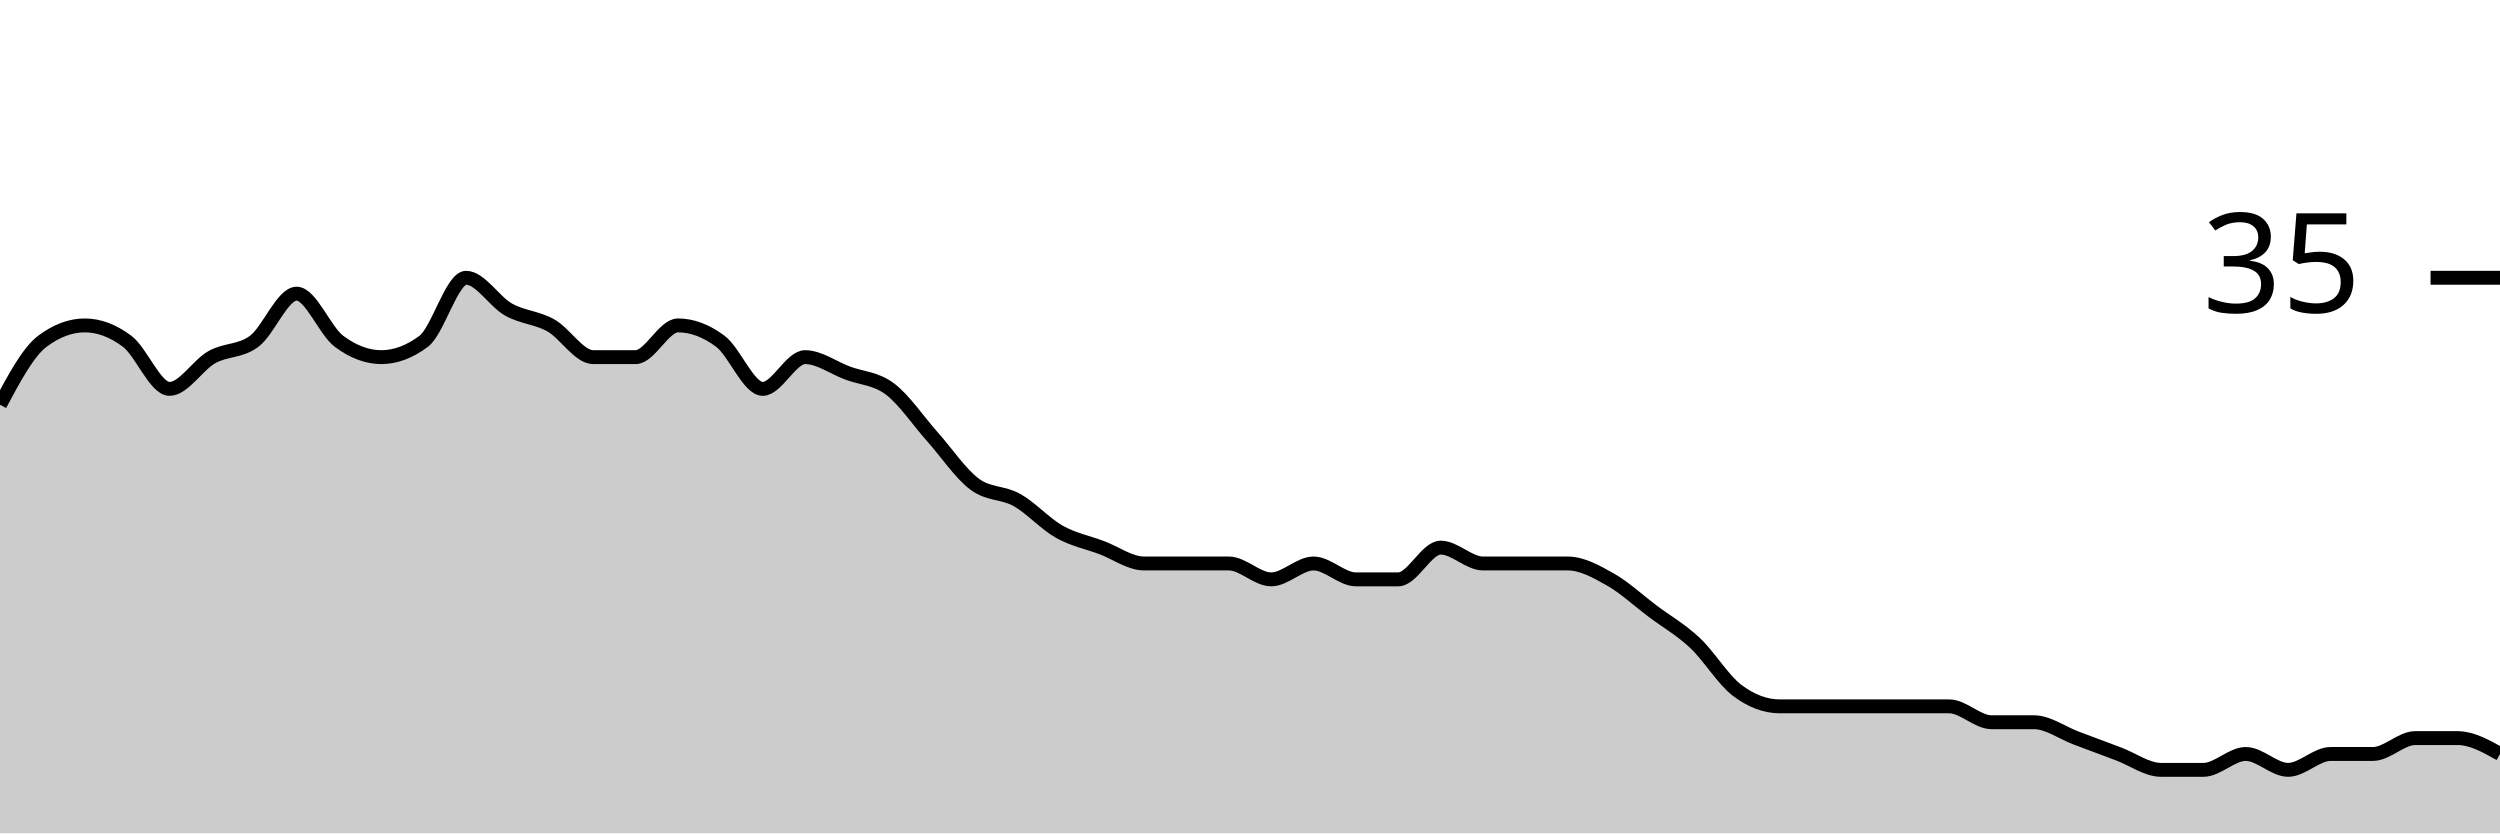
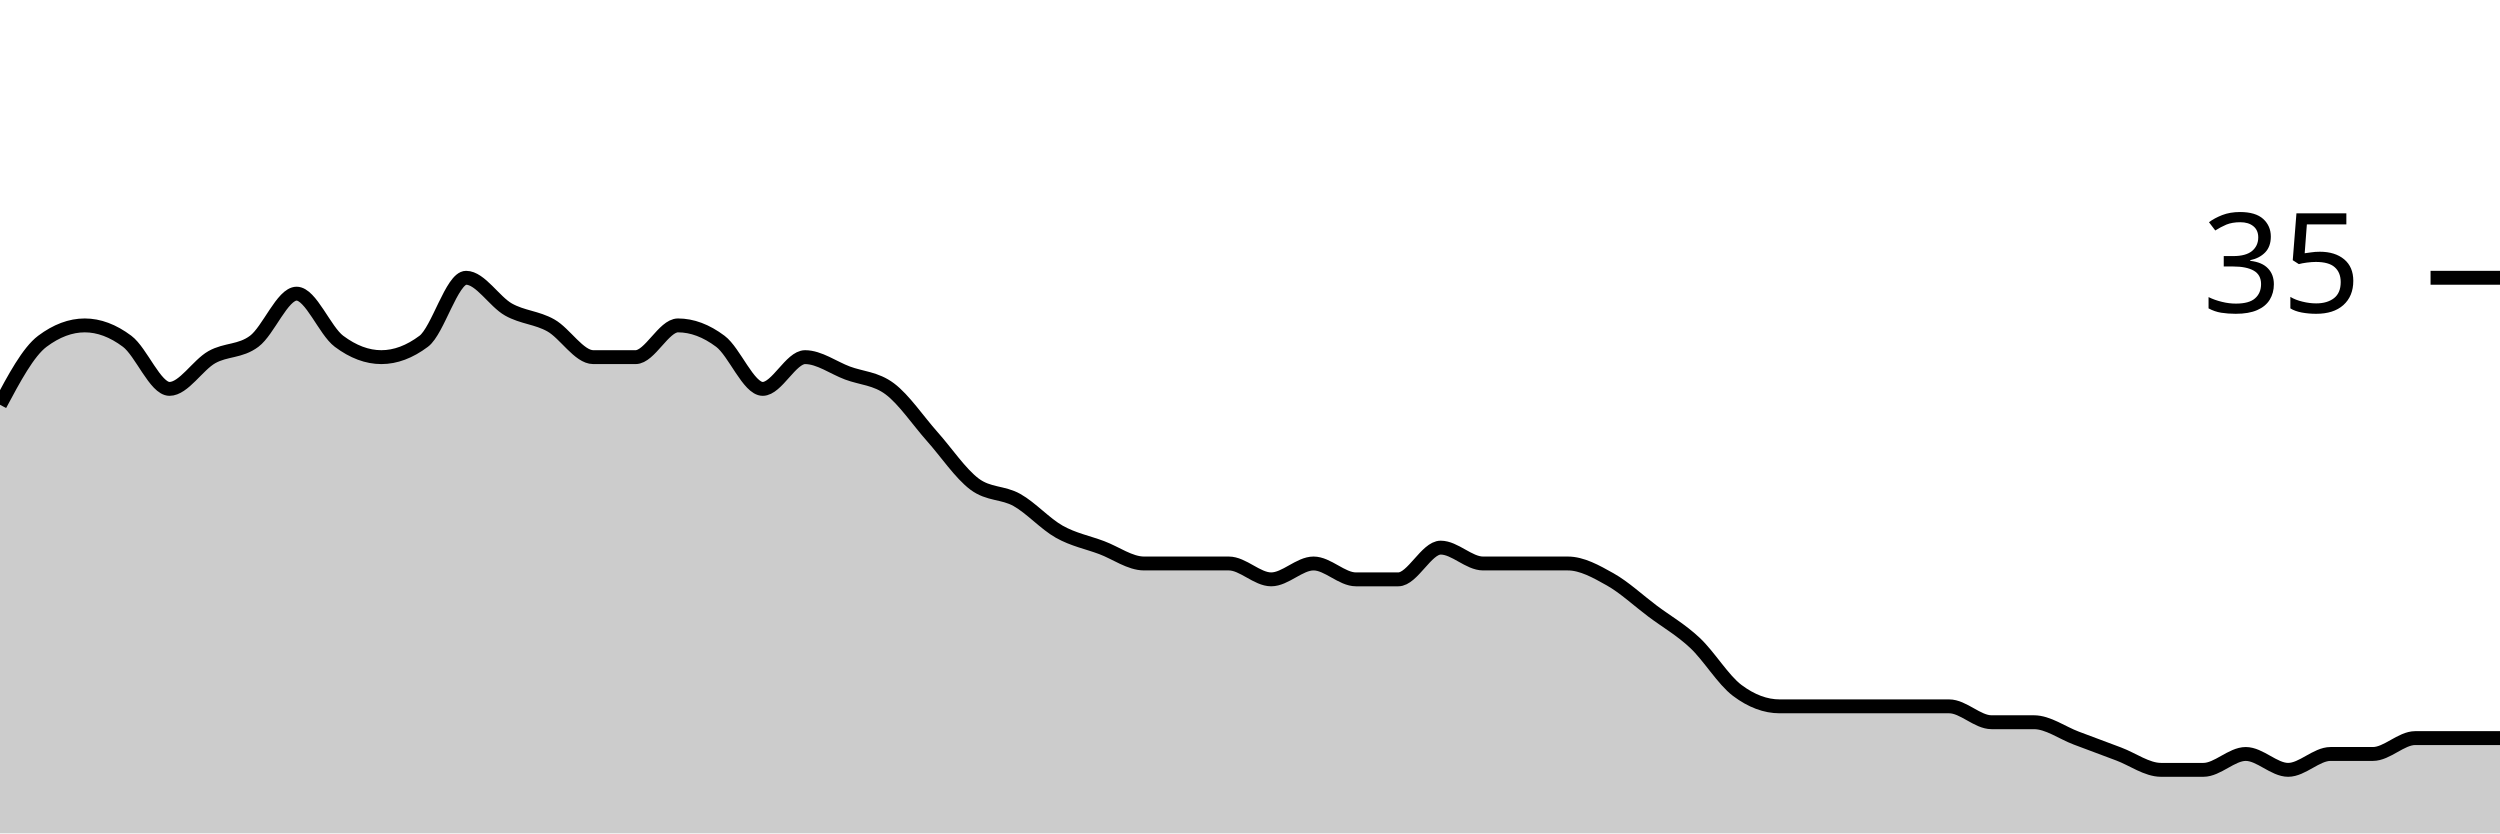
<svg xmlns="http://www.w3.org/2000/svg" viewBox="0 0 180 60">
  <g transform="translate(0,20)">
-     <path class="area" fill="rgba(0, 0, 0, 0.2)" d="M0,9.143C1.017,7.238,2.034,5.333,3.051,4.571C4.068,3.81,5.085,3.429,6.102,3.429C7.119,3.429,8.136,3.81,9.153,4.571C10.169,5.333,11.186,8,12.203,8C13.22,8,14.237,6.286,15.254,5.714C16.271,5.143,17.288,5.333,18.305,4.571C19.322,3.81,20.339,1.143,21.356,1.143C22.373,1.143,23.39,3.81,24.407,4.571C25.424,5.333,26.441,5.714,27.458,5.714C28.475,5.714,29.492,5.333,30.508,4.571C31.525,3.81,32.542,0,33.559,0C34.576,0,35.593,1.714,36.61,2.286C37.627,2.857,38.644,2.857,39.661,3.429C40.678,4,41.695,5.714,42.712,5.714C43.729,5.714,44.746,5.714,45.763,5.714C46.78,5.714,47.797,3.429,48.814,3.429C49.831,3.429,50.847,3.81,51.864,4.571C52.881,5.333,53.898,8,54.915,8C55.932,8,56.949,5.714,57.966,5.714C58.983,5.714,60,6.476,61.017,6.857C62.034,7.238,63.051,7.238,64.068,8C65.085,8.762,66.102,10.286,67.119,11.429C68.136,12.571,69.153,14.095,70.169,14.857C71.186,15.619,72.203,15.429,73.22,16C74.237,16.571,75.254,17.714,76.271,18.286C77.288,18.857,78.305,19.048,79.322,19.429C80.339,19.81,81.356,20.571,82.373,20.571C83.39,20.571,84.407,20.571,85.424,20.571C86.441,20.571,87.458,20.571,88.475,20.571C89.492,20.571,90.508,21.714,91.525,21.714C92.542,21.714,93.559,20.571,94.576,20.571C95.593,20.571,96.61,21.714,97.627,21.714C98.644,21.714,99.661,21.714,100.678,21.714C101.695,21.714,102.712,19.429,103.729,19.429C104.746,19.429,105.763,20.571,106.78,20.571C107.797,20.571,108.814,20.571,109.831,20.571C110.847,20.571,111.864,20.571,112.881,20.571C113.898,20.571,114.915,21.143,115.932,21.714C116.949,22.286,117.966,23.238,118.983,24C120,24.762,121.017,25.333,122.034,26.286C123.051,27.238,124.068,28.952,125.085,29.714C126.102,30.476,127.119,30.857,128.136,30.857C129.153,30.857,130.169,30.857,131.186,30.857C132.203,30.857,133.22,30.857,134.237,30.857C135.254,30.857,136.271,30.857,137.288,30.857C138.305,30.857,139.322,30.857,140.339,30.857C141.356,30.857,142.373,32,143.39,32C144.407,32,145.424,32,146.441,32C147.458,32,148.475,32.762,149.492,33.143C150.508,33.524,151.525,33.905,152.542,34.286C153.559,34.667,154.576,35.429,155.593,35.429C156.61,35.429,157.627,35.429,158.644,35.429C159.661,35.429,160.678,34.286,161.695,34.286C162.712,34.286,163.729,35.429,164.746,35.429C165.763,35.429,166.78,34.286,167.797,34.286C168.814,34.286,169.831,34.286,170.847,34.286C171.864,34.286,172.881,33.143,173.898,33.143C174.915,33.143,175.932,33.143,176.949,33.143C177.966,33.143,178.983,33.714,180,34.286L180,40C178.983,40,177.966,40,176.949,40C175.932,40,174.915,40,173.898,40C172.881,40,171.864,40,170.847,40C169.831,40,168.814,40,167.797,40C166.78,40,165.763,40,164.746,40C163.729,40,162.712,40,161.695,40C160.678,40,159.661,40,158.644,40C157.627,40,156.61,40,155.593,40C154.576,40,153.559,40,152.542,40C151.525,40,150.508,40,149.492,40C148.475,40,147.458,40,146.441,40C145.424,40,144.407,40,143.39,40C142.373,40,141.356,40,140.339,40C139.322,40,138.305,40,137.288,40C136.271,40,135.254,40,134.237,40C133.22,40,132.203,40,131.186,40C130.169,40,129.153,40,128.136,40C127.119,40,126.102,40,125.085,40C124.068,40,123.051,40,122.034,40C121.017,40,120,40,118.983,40C117.966,40,116.949,40,115.932,40C114.915,40,113.898,40,112.881,40C111.864,40,110.847,40,109.831,40C108.814,40,107.797,40,106.78,40C105.763,40,104.746,40,103.729,40C102.712,40,101.695,40,100.678,40C99.661,40,98.644,40,97.627,40C96.61,40,95.593,40,94.576,40C93.559,40,92.542,40,91.525,40C90.508,40,89.492,40,88.475,40C87.458,40,86.441,40,85.424,40C84.407,40,83.39,40,82.373,40C81.356,40,80.339,40,79.322,40C78.305,40,77.288,40,76.271,40C75.254,40,74.237,40,73.22,40C72.203,40,71.186,40,70.169,40C69.153,40,68.136,40,67.119,40C66.102,40,65.085,40,64.068,40C63.051,40,62.034,40,61.017,40C60,40,58.983,40,57.966,40C56.949,40,55.932,40,54.915,40C53.898,40,52.881,40,51.864,40C50.847,40,49.831,40,48.814,40C47.797,40,46.78,40,45.763,40C44.746,40,43.729,40,42.712,40C41.695,40,40.678,40,39.661,40C38.644,40,37.627,40,36.61,40C35.593,40,34.576,40,33.559,40C32.542,40,31.525,40,30.508,40C29.492,40,28.475,40,27.458,40C26.441,40,25.424,40,24.407,40C23.39,40,22.373,40,21.356,40C20.339,40,19.322,40,18.305,40C17.288,40,16.271,40,15.254,40C14.237,40,13.22,40,12.203,40C11.186,40,10.169,40,9.153,40C8.136,40,7.119,40,6.102,40C5.085,40,4.068,40,3.051,40C2.034,40,1.017,40,0,40Z" />
-     <path class="line" stroke="black" fill="none" d="M0,9.143C1.017,7.238,2.034,5.333,3.051,4.571C4.068,3.81,5.085,3.429,6.102,3.429C7.119,3.429,8.136,3.81,9.153,4.571C10.169,5.333,11.186,8,12.203,8C13.22,8,14.237,6.286,15.254,5.714C16.271,5.143,17.288,5.333,18.305,4.571C19.322,3.81,20.339,1.143,21.356,1.143C22.373,1.143,23.39,3.81,24.407,4.571C25.424,5.333,26.441,5.714,27.458,5.714C28.475,5.714,29.492,5.333,30.508,4.571C31.525,3.81,32.542,0,33.559,0C34.576,0,35.593,1.714,36.61,2.286C37.627,2.857,38.644,2.857,39.661,3.429C40.678,4,41.695,5.714,42.712,5.714C43.729,5.714,44.746,5.714,45.763,5.714C46.78,5.714,47.797,3.429,48.814,3.429C49.831,3.429,50.847,3.81,51.864,4.571C52.881,5.333,53.898,8,54.915,8C55.932,8,56.949,5.714,57.966,5.714C58.983,5.714,60,6.476,61.017,6.857C62.034,7.238,63.051,7.238,64.068,8C65.085,8.762,66.102,10.286,67.119,11.429C68.136,12.571,69.153,14.095,70.169,14.857C71.186,15.619,72.203,15.429,73.22,16C74.237,16.571,75.254,17.714,76.271,18.286C77.288,18.857,78.305,19.048,79.322,19.429C80.339,19.81,81.356,20.571,82.373,20.571C83.39,20.571,84.407,20.571,85.424,20.571C86.441,20.571,87.458,20.571,88.475,20.571C89.492,20.571,90.508,21.714,91.525,21.714C92.542,21.714,93.559,20.571,94.576,20.571C95.593,20.571,96.61,21.714,97.627,21.714C98.644,21.714,99.661,21.714,100.678,21.714C101.695,21.714,102.712,19.429,103.729,19.429C104.746,19.429,105.763,20.571,106.78,20.571C107.797,20.571,108.814,20.571,109.831,20.571C110.847,20.571,111.864,20.571,112.881,20.571C113.898,20.571,114.915,21.143,115.932,21.714C116.949,22.286,117.966,23.238,118.983,24C120,24.762,121.017,25.333,122.034,26.286C123.051,27.238,124.068,28.952,125.085,29.714C126.102,30.476,127.119,30.857,128.136,30.857C129.153,30.857,130.169,30.857,131.186,30.857C132.203,30.857,133.22,30.857,134.237,30.857C135.254,30.857,136.271,30.857,137.288,30.857C138.305,30.857,139.322,30.857,140.339,30.857C141.356,30.857,142.373,32,143.39,32C144.407,32,145.424,32,146.441,32C147.458,32,148.475,32.762,149.492,33.143C150.508,33.524,151.525,33.905,152.542,34.286C153.559,34.667,154.576,35.429,155.593,35.429C156.61,35.429,157.627,35.429,158.644,35.429C159.661,35.429,160.678,34.286,161.695,34.286C162.712,34.286,163.729,35.429,164.746,35.429C165.763,35.429,166.78,34.286,167.797,34.286C168.814,34.286,169.831,34.286,170.847,34.286C171.864,34.286,172.881,33.143,173.898,33.143C174.915,33.143,175.932,33.143,176.949,33.143C177.966,33.143,178.983,33.714,180,34.286" />
+     <path class="area" fill="rgba(0, 0, 0, 0.2)" d="M0,9.143C1.017,7.238,2.034,5.333,3.051,4.571C4.068,3.81,5.085,3.429,6.102,3.429C7.119,3.429,8.136,3.81,9.153,4.571C10.169,5.333,11.186,8,12.203,8C13.22,8,14.237,6.286,15.254,5.714C16.271,5.143,17.288,5.333,18.305,4.571C19.322,3.81,20.339,1.143,21.356,1.143C22.373,1.143,23.39,3.81,24.407,4.571C25.424,5.333,26.441,5.714,27.458,5.714C28.475,5.714,29.492,5.333,30.508,4.571C31.525,3.81,32.542,0,33.559,0C34.576,0,35.593,1.714,36.61,2.286C37.627,2.857,38.644,2.857,39.661,3.429C40.678,4,41.695,5.714,42.712,5.714C43.729,5.714,44.746,5.714,45.763,5.714C46.78,5.714,47.797,3.429,48.814,3.429C49.831,3.429,50.847,3.81,51.864,4.571C52.881,5.333,53.898,8,54.915,8C55.932,8,56.949,5.714,57.966,5.714C58.983,5.714,60,6.476,61.017,6.857C62.034,7.238,63.051,7.238,64.068,8C65.085,8.762,66.102,10.286,67.119,11.429C68.136,12.571,69.153,14.095,70.169,14.857C71.186,15.619,72.203,15.429,73.22,16C74.237,16.571,75.254,17.714,76.271,18.286C77.288,18.857,78.305,19.048,79.322,19.429C80.339,19.81,81.356,20.571,82.373,20.571C83.39,20.571,84.407,20.571,85.424,20.571C86.441,20.571,87.458,20.571,88.475,20.571C89.492,20.571,90.508,21.714,91.525,21.714C92.542,21.714,93.559,20.571,94.576,20.571C95.593,20.571,96.61,21.714,97.627,21.714C98.644,21.714,99.661,21.714,100.678,21.714C101.695,21.714,102.712,19.429,103.729,19.429C104.746,19.429,105.763,20.571,106.78,20.571C107.797,20.571,108.814,20.571,109.831,20.571C110.847,20.571,111.864,20.571,112.881,20.571C113.898,20.571,114.915,21.143,115.932,21.714C116.949,22.286,117.966,23.238,118.983,24C120,24.762,121.017,25.333,122.034,26.286C123.051,27.238,124.068,28.952,125.085,29.714C126.102,30.476,127.119,30.857,128.136,30.857C129.153,30.857,130.169,30.857,131.186,30.857C132.203,30.857,133.22,30.857,134.237,30.857C135.254,30.857,136.271,30.857,137.288,30.857C138.305,30.857,139.322,30.857,140.339,30.857C141.356,30.857,142.373,32,143.39,32C144.407,32,145.424,32,146.441,32C147.458,32,148.475,32.762,149.492,33.143C150.508,33.524,151.525,33.905,152.542,34.286C153.559,34.667,154.576,35.429,155.593,35.429C156.61,35.429,157.627,35.429,158.644,35.429C159.661,35.429,160.678,34.286,161.695,34.286C162.712,34.286,163.729,35.429,164.746,35.429C165.763,35.429,166.78,34.286,167.797,34.286C168.814,34.286,169.831,34.286,170.847,34.286C171.864,34.286,172.881,33.143,173.898,33.143C174.915,33.143,175.932,33.143,176.949,33.143C177.966,33.143,178.983,33.143,180,33.143L180,40C178.983,40,177.966,40,176.949,40C175.932,40,174.915,40,173.898,40C172.881,40,171.864,40,170.847,40C169.831,40,168.814,40,167.797,40C166.78,40,165.763,40,164.746,40C163.729,40,162.712,40,161.695,40C160.678,40,159.661,40,158.644,40C157.627,40,156.61,40,155.593,40C154.576,40,153.559,40,152.542,40C151.525,40,150.508,40,149.492,40C148.475,40,147.458,40,146.441,40C145.424,40,144.407,40,143.39,40C142.373,40,141.356,40,140.339,40C139.322,40,138.305,40,137.288,40C136.271,40,135.254,40,134.237,40C133.22,40,132.203,40,131.186,40C130.169,40,129.153,40,128.136,40C127.119,40,126.102,40,125.085,40C124.068,40,123.051,40,122.034,40C121.017,40,120,40,118.983,40C117.966,40,116.949,40,115.932,40C114.915,40,113.898,40,112.881,40C111.864,40,110.847,40,109.831,40C108.814,40,107.797,40,106.78,40C105.763,40,104.746,40,103.729,40C102.712,40,101.695,40,100.678,40C99.661,40,98.644,40,97.627,40C96.61,40,95.593,40,94.576,40C93.559,40,92.542,40,91.525,40C90.508,40,89.492,40,88.475,40C87.458,40,86.441,40,85.424,40C84.407,40,83.39,40,82.373,40C81.356,40,80.339,40,79.322,40C78.305,40,77.288,40,76.271,40C75.254,40,74.237,40,73.22,40C72.203,40,71.186,40,70.169,40C69.153,40,68.136,40,67.119,40C66.102,40,65.085,40,64.068,40C63.051,40,62.034,40,61.017,40C60,40,58.983,40,57.966,40C56.949,40,55.932,40,54.915,40C53.898,40,52.881,40,51.864,40C50.847,40,49.831,40,48.814,40C47.797,40,46.78,40,45.763,40C44.746,40,43.729,40,42.712,40C41.695,40,40.678,40,39.661,40C38.644,40,37.627,40,36.61,40C35.593,40,34.576,40,33.559,40C32.542,40,31.525,40,30.508,40C29.492,40,28.475,40,27.458,40C26.441,40,25.424,40,24.407,40C23.39,40,22.373,40,21.356,40C20.339,40,19.322,40,18.305,40C17.288,40,16.271,40,15.254,40C14.237,40,13.22,40,12.203,40C11.186,40,10.169,40,9.153,40C8.136,40,7.119,40,6.102,40C5.085,40,4.068,40,3.051,40C2.034,40,1.017,40,0,40Z" />
+     <path class="line" stroke="black" fill="none" d="M0,9.143C1.017,7.238,2.034,5.333,3.051,4.571C4.068,3.81,5.085,3.429,6.102,3.429C7.119,3.429,8.136,3.81,9.153,4.571C10.169,5.333,11.186,8,12.203,8C13.22,8,14.237,6.286,15.254,5.714C16.271,5.143,17.288,5.333,18.305,4.571C19.322,3.81,20.339,1.143,21.356,1.143C22.373,1.143,23.39,3.81,24.407,4.571C25.424,5.333,26.441,5.714,27.458,5.714C28.475,5.714,29.492,5.333,30.508,4.571C31.525,3.81,32.542,0,33.559,0C34.576,0,35.593,1.714,36.61,2.286C37.627,2.857,38.644,2.857,39.661,3.429C40.678,4,41.695,5.714,42.712,5.714C43.729,5.714,44.746,5.714,45.763,5.714C46.78,5.714,47.797,3.429,48.814,3.429C49.831,3.429,50.847,3.81,51.864,4.571C52.881,5.333,53.898,8,54.915,8C55.932,8,56.949,5.714,57.966,5.714C58.983,5.714,60,6.476,61.017,6.857C62.034,7.238,63.051,7.238,64.068,8C65.085,8.762,66.102,10.286,67.119,11.429C68.136,12.571,69.153,14.095,70.169,14.857C71.186,15.619,72.203,15.429,73.22,16C74.237,16.571,75.254,17.714,76.271,18.286C77.288,18.857,78.305,19.048,79.322,19.429C80.339,19.81,81.356,20.571,82.373,20.571C83.39,20.571,84.407,20.571,85.424,20.571C86.441,20.571,87.458,20.571,88.475,20.571C89.492,20.571,90.508,21.714,91.525,21.714C92.542,21.714,93.559,20.571,94.576,20.571C95.593,20.571,96.61,21.714,97.627,21.714C98.644,21.714,99.661,21.714,100.678,21.714C101.695,21.714,102.712,19.429,103.729,19.429C104.746,19.429,105.763,20.571,106.78,20.571C107.797,20.571,108.814,20.571,109.831,20.571C110.847,20.571,111.864,20.571,112.881,20.571C113.898,20.571,114.915,21.143,115.932,21.714C116.949,22.286,117.966,23.238,118.983,24C120,24.762,121.017,25.333,122.034,26.286C123.051,27.238,124.068,28.952,125.085,29.714C126.102,30.476,127.119,30.857,128.136,30.857C129.153,30.857,130.169,30.857,131.186,30.857C132.203,30.857,133.22,30.857,134.237,30.857C135.254,30.857,136.271,30.857,137.288,30.857C138.305,30.857,139.322,30.857,140.339,30.857C141.356,30.857,142.373,32,143.39,32C144.407,32,145.424,32,146.441,32C147.458,32,148.475,32.762,149.492,33.143C150.508,33.524,151.525,33.905,152.542,34.286C153.559,34.667,154.576,35.429,155.593,35.429C156.61,35.429,157.627,35.429,158.644,35.429C159.661,35.429,160.678,34.286,161.695,34.286C162.712,34.286,163.729,35.429,164.746,35.429C165.763,35.429,166.78,34.286,167.797,34.286C168.814,34.286,169.831,34.286,170.847,34.286C171.864,34.286,172.881,33.143,173.898,33.143C174.915,33.143,175.932,33.143,176.949,33.143C177.966,33.143,178.983,33.143,180,33.143" />
    <path class="axis-ceiling" stroke-width="1" stroke="black" fill="none" d="M175,0L180,0" />
    <text class="axis-ceiling-label" font-family="sans-serif" text-anchor="end" font-size="10px" x="170" y="2.5">35</text>
  </g>
</svg>
